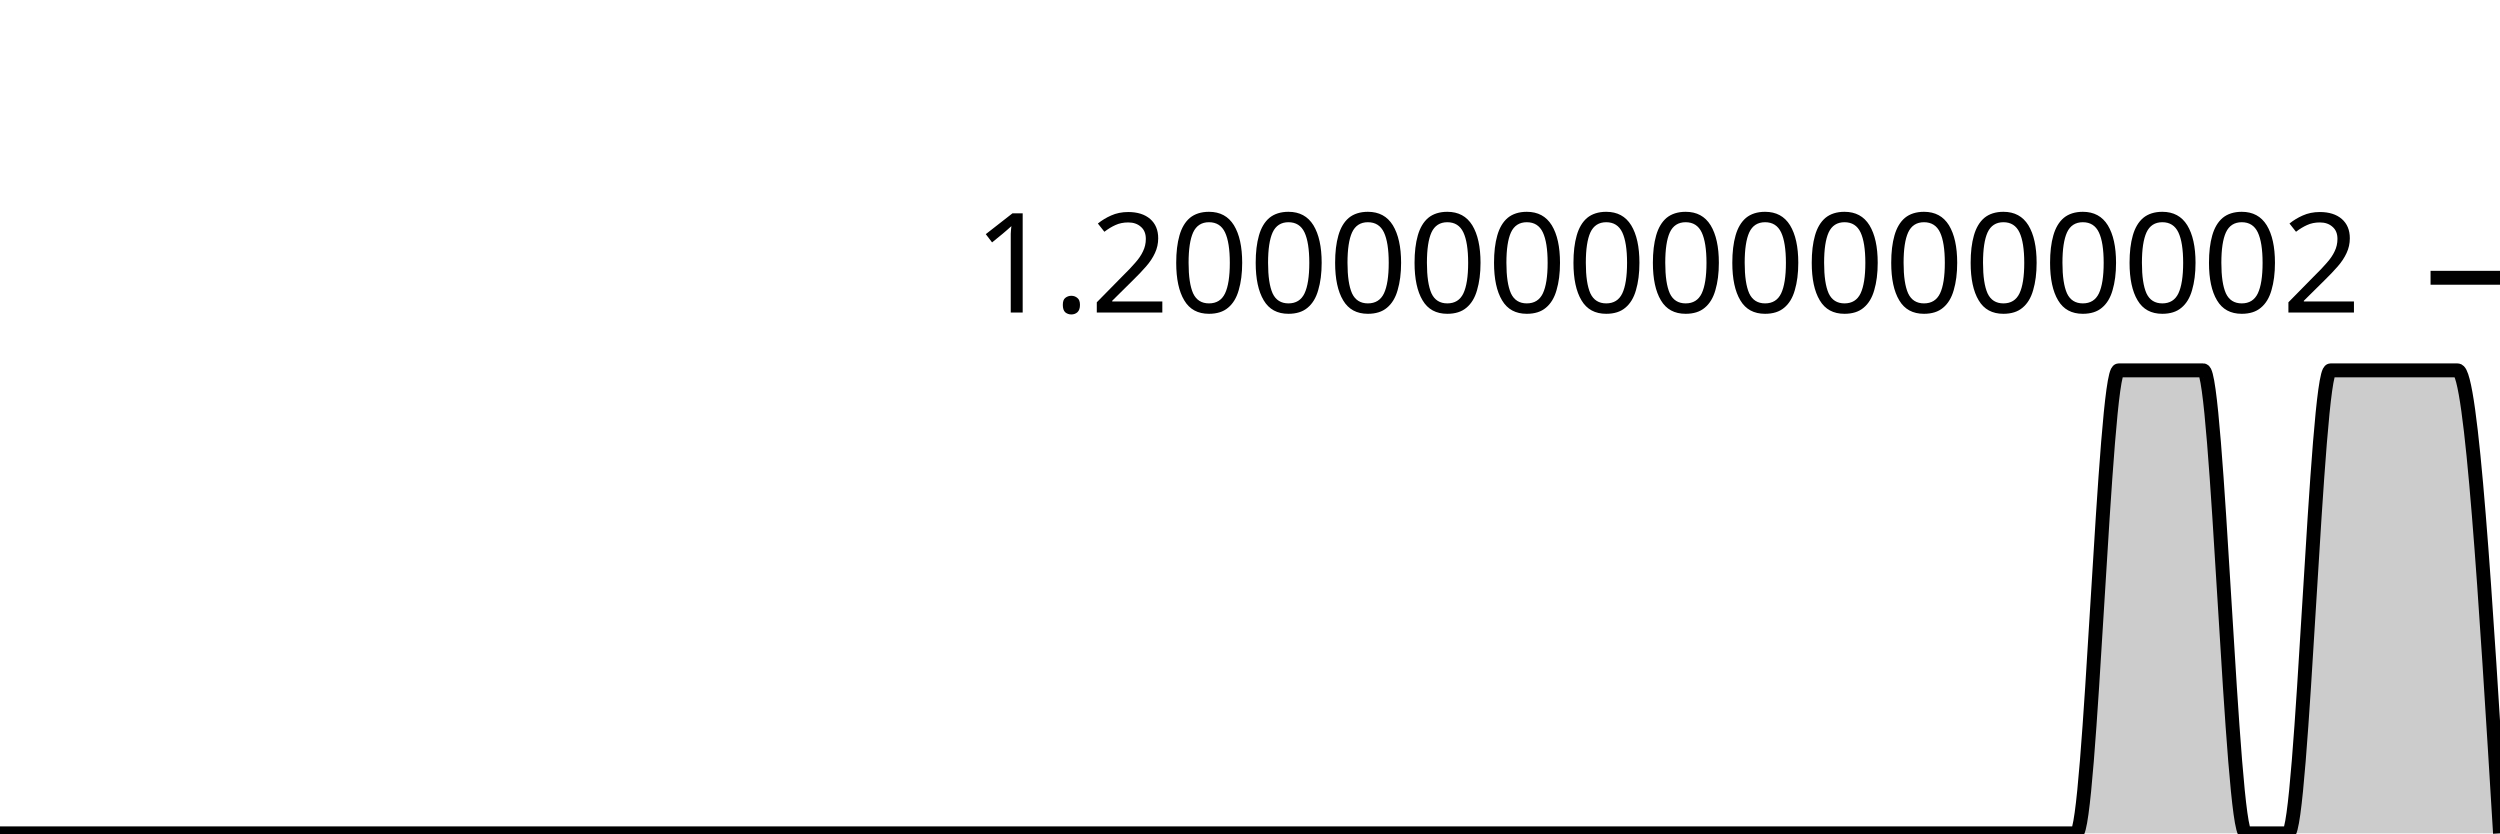
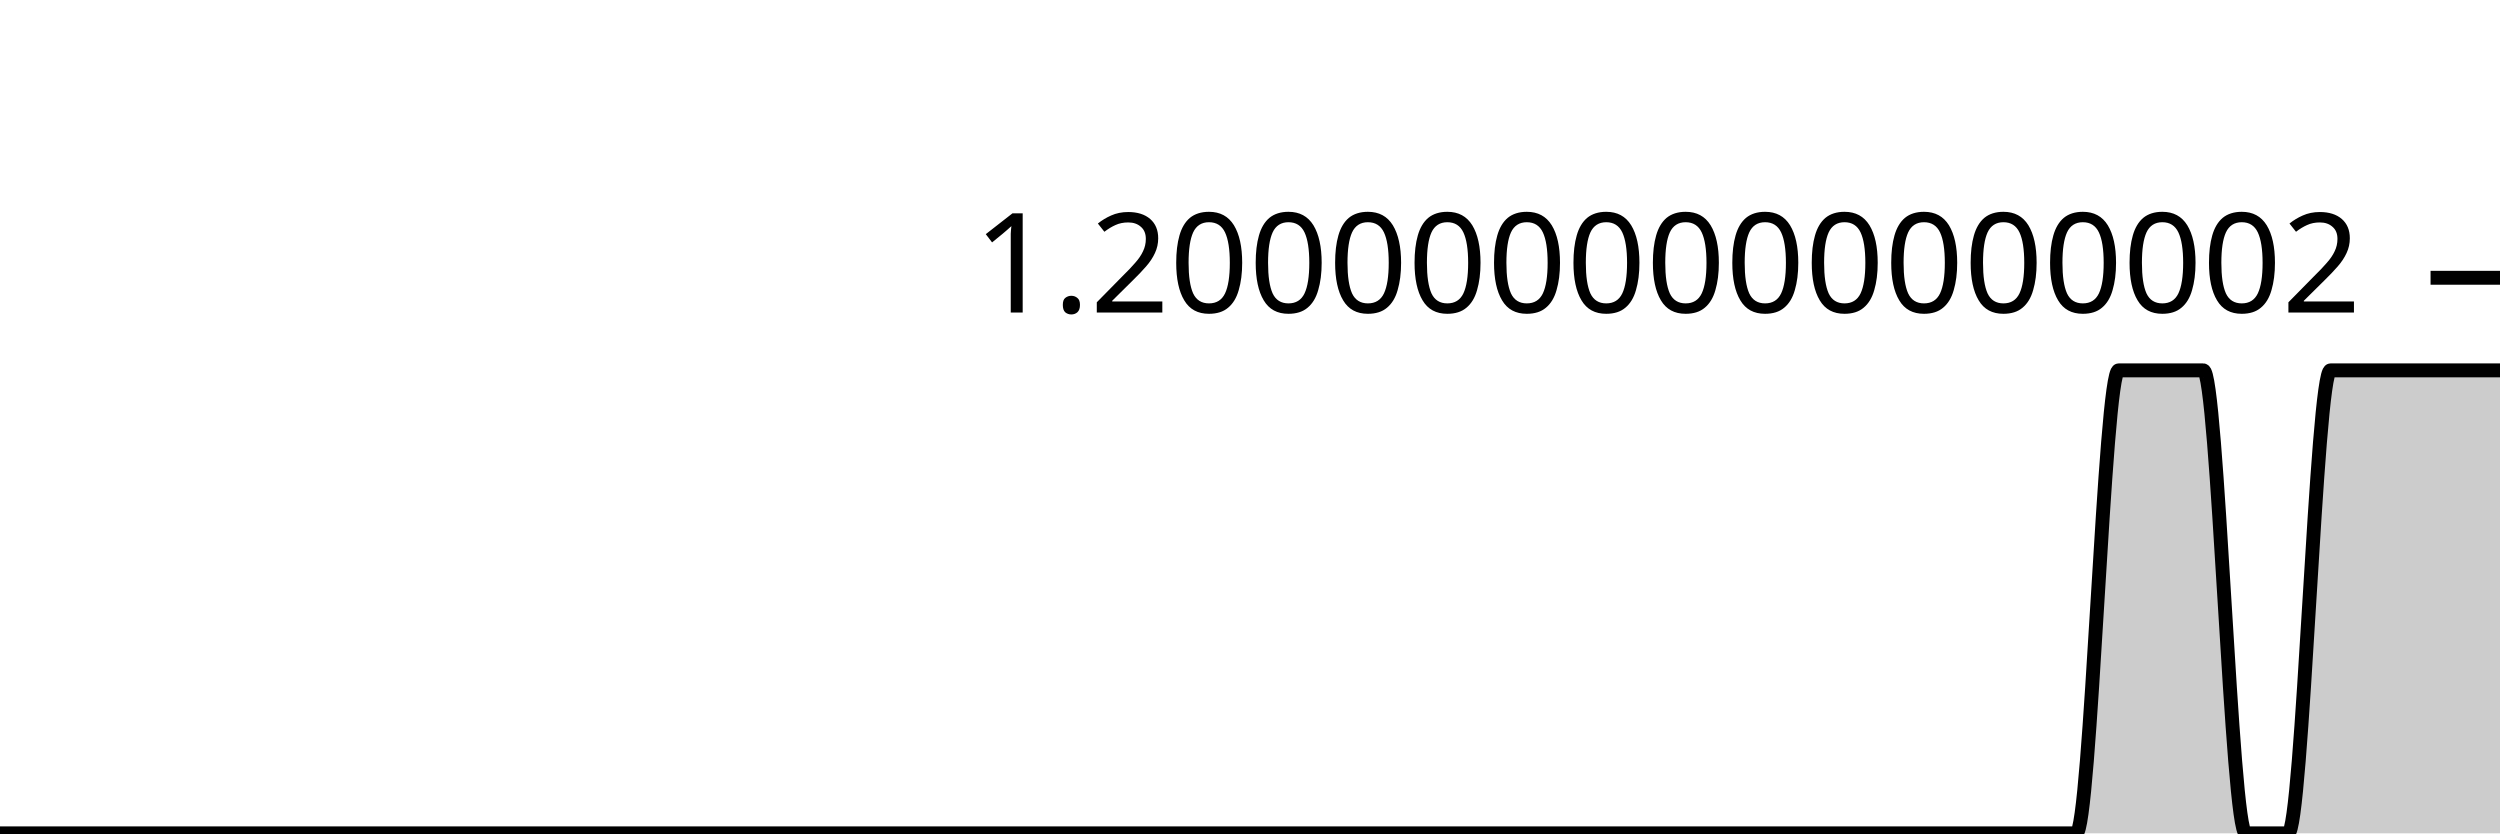
<svg xmlns="http://www.w3.org/2000/svg" viewBox="0 0 180 60">
  <g transform="translate(0,20)">
-     <path class="area" fill="rgba(0, 0, 0, 0.2)" d="M0,40C1.017,40,2.034,40,3.051,40C4.068,40,5.085,40,6.102,40C7.119,40,8.136,40,9.153,40C10.169,40,11.186,40,12.203,40C13.22,40,14.237,40,15.254,40C16.271,40,17.288,40,18.305,40C19.322,40,20.339,40,21.356,40C22.373,40,23.39,40,24.407,40C25.424,40,26.441,40,27.458,40C28.475,40,29.492,40,30.508,40C31.525,40,32.542,40,33.559,40C34.576,40,35.593,40,36.61,40C37.627,40,38.644,40,39.661,40C40.678,40,41.695,40,42.712,40C43.729,40,44.746,40,45.763,40C46.78,40,47.797,40,48.814,40C49.831,40,50.847,40,51.864,40C52.881,40,53.898,40,54.915,40C55.932,40,56.949,40,57.966,40C58.983,40,60,40,61.017,40C62.034,40,63.051,40,64.068,40C65.085,40,66.102,40,67.119,40C68.136,40,69.153,40,70.169,40C71.186,40,72.203,40,73.22,40C74.237,40,75.254,40,76.271,40C77.288,40,78.305,40,79.322,40C80.339,40,81.356,40,82.373,40C83.39,40,84.407,40,85.424,40C86.441,40,87.458,40,88.475,40C89.492,40,90.508,40,91.525,40C92.542,40,93.559,40,94.576,40C95.593,40,96.61,40,97.627,40C98.644,40,99.661,40,100.678,40C101.695,40,102.712,40,103.729,40C104.746,40,105.763,40,106.78,40C107.797,40,108.814,40,109.831,40C110.847,40,111.864,40,112.881,40C113.898,40,114.915,40,115.932,40C116.949,40,117.966,40,118.983,40C120,40,121.017,40,122.034,40C123.051,40,124.068,40,125.085,40C126.102,40,127.119,40,128.136,40C129.153,40,130.169,40,131.186,40C132.203,40,133.22,40,134.237,40C135.254,40,136.271,40,137.288,40C138.305,40,139.322,40,140.339,40C141.356,40,142.373,40,143.39,40C144.407,40,145.424,40,146.441,40C147.458,40,148.475,40,149.492,40C150.508,40,151.525,6.667,152.542,6.667C153.559,6.667,154.576,6.667,155.593,6.667C156.61,6.667,157.627,6.667,158.644,6.667C159.661,6.667,160.678,40,161.695,40C162.712,40,163.729,40,164.746,40C165.763,40,166.78,6.667,167.797,6.667C168.814,6.667,169.831,6.667,170.847,6.667C171.864,6.667,172.881,6.667,173.898,6.667C174.915,6.667,175.932,6.667,176.949,6.667C177.966,6.667,178.983,23.333,180,40L180,40C178.983,40,177.966,40,176.949,40C175.932,40,174.915,40,173.898,40C172.881,40,171.864,40,170.847,40C169.831,40,168.814,40,167.797,40C166.78,40,165.763,40,164.746,40C163.729,40,162.712,40,161.695,40C160.678,40,159.661,40,158.644,40C157.627,40,156.61,40,155.593,40C154.576,40,153.559,40,152.542,40C151.525,40,150.508,40,149.492,40C148.475,40,147.458,40,146.441,40C145.424,40,144.407,40,143.39,40C142.373,40,141.356,40,140.339,40C139.322,40,138.305,40,137.288,40C136.271,40,135.254,40,134.237,40C133.22,40,132.203,40,131.186,40C130.169,40,129.153,40,128.136,40C127.119,40,126.102,40,125.085,40C124.068,40,123.051,40,122.034,40C121.017,40,120,40,118.983,40C117.966,40,116.949,40,115.932,40C114.915,40,113.898,40,112.881,40C111.864,40,110.847,40,109.831,40C108.814,40,107.797,40,106.78,40C105.763,40,104.746,40,103.729,40C102.712,40,101.695,40,100.678,40C99.661,40,98.644,40,97.627,40C96.61,40,95.593,40,94.576,40C93.559,40,92.542,40,91.525,40C90.508,40,89.492,40,88.475,40C87.458,40,86.441,40,85.424,40C84.407,40,83.39,40,82.373,40C81.356,40,80.339,40,79.322,40C78.305,40,77.288,40,76.271,40C75.254,40,74.237,40,73.22,40C72.203,40,71.186,40,70.169,40C69.153,40,68.136,40,67.119,40C66.102,40,65.085,40,64.068,40C63.051,40,62.034,40,61.017,40C60,40,58.983,40,57.966,40C56.949,40,55.932,40,54.915,40C53.898,40,52.881,40,51.864,40C50.847,40,49.831,40,48.814,40C47.797,40,46.78,40,45.763,40C44.746,40,43.729,40,42.712,40C41.695,40,40.678,40,39.661,40C38.644,40,37.627,40,36.61,40C35.593,40,34.576,40,33.559,40C32.542,40,31.525,40,30.508,40C29.492,40,28.475,40,27.458,40C26.441,40,25.424,40,24.407,40C23.39,40,22.373,40,21.356,40C20.339,40,19.322,40,18.305,40C17.288,40,16.271,40,15.254,40C14.237,40,13.22,40,12.203,40C11.186,40,10.169,40,9.153,40C8.136,40,7.119,40,6.102,40C5.085,40,4.068,40,3.051,40C2.034,40,1.017,40,0,40Z" />
-     <path class="line" stroke="black" fill="none" d="M0,40C1.017,40,2.034,40,3.051,40C4.068,40,5.085,40,6.102,40C7.119,40,8.136,40,9.153,40C10.169,40,11.186,40,12.203,40C13.22,40,14.237,40,15.254,40C16.271,40,17.288,40,18.305,40C19.322,40,20.339,40,21.356,40C22.373,40,23.39,40,24.407,40C25.424,40,26.441,40,27.458,40C28.475,40,29.492,40,30.508,40C31.525,40,32.542,40,33.559,40C34.576,40,35.593,40,36.61,40C37.627,40,38.644,40,39.661,40C40.678,40,41.695,40,42.712,40C43.729,40,44.746,40,45.763,40C46.78,40,47.797,40,48.814,40C49.831,40,50.847,40,51.864,40C52.881,40,53.898,40,54.915,40C55.932,40,56.949,40,57.966,40C58.983,40,60,40,61.017,40C62.034,40,63.051,40,64.068,40C65.085,40,66.102,40,67.119,40C68.136,40,69.153,40,70.169,40C71.186,40,72.203,40,73.22,40C74.237,40,75.254,40,76.271,40C77.288,40,78.305,40,79.322,40C80.339,40,81.356,40,82.373,40C83.39,40,84.407,40,85.424,40C86.441,40,87.458,40,88.475,40C89.492,40,90.508,40,91.525,40C92.542,40,93.559,40,94.576,40C95.593,40,96.61,40,97.627,40C98.644,40,99.661,40,100.678,40C101.695,40,102.712,40,103.729,40C104.746,40,105.763,40,106.78,40C107.797,40,108.814,40,109.831,40C110.847,40,111.864,40,112.881,40C113.898,40,114.915,40,115.932,40C116.949,40,117.966,40,118.983,40C120,40,121.017,40,122.034,40C123.051,40,124.068,40,125.085,40C126.102,40,127.119,40,128.136,40C129.153,40,130.169,40,131.186,40C132.203,40,133.22,40,134.237,40C135.254,40,136.271,40,137.288,40C138.305,40,139.322,40,140.339,40C141.356,40,142.373,40,143.39,40C144.407,40,145.424,40,146.441,40C147.458,40,148.475,40,149.492,40C150.508,40,151.525,6.667,152.542,6.667C153.559,6.667,154.576,6.667,155.593,6.667C156.61,6.667,157.627,6.667,158.644,6.667C159.661,6.667,160.678,40,161.695,40C162.712,40,163.729,40,164.746,40C165.763,40,166.78,6.667,167.797,6.667C168.814,6.667,169.831,6.667,170.847,6.667C171.864,6.667,172.881,6.667,173.898,6.667C174.915,6.667,175.932,6.667,176.949,6.667C177.966,6.667,178.983,23.333,180,40" />
+     <path class="area" fill="rgba(0, 0, 0, 0.2)" d="M0,40C1.017,40,2.034,40,3.051,40C4.068,40,5.085,40,6.102,40C7.119,40,8.136,40,9.153,40C10.169,40,11.186,40,12.203,40C13.22,40,14.237,40,15.254,40C16.271,40,17.288,40,18.305,40C19.322,40,20.339,40,21.356,40C22.373,40,23.39,40,24.407,40C25.424,40,26.441,40,27.458,40C28.475,40,29.492,40,30.508,40C31.525,40,32.542,40,33.559,40C34.576,40,35.593,40,36.61,40C37.627,40,38.644,40,39.661,40C40.678,40,41.695,40,42.712,40C43.729,40,44.746,40,45.763,40C46.78,40,47.797,40,48.814,40C49.831,40,50.847,40,51.864,40C52.881,40,53.898,40,54.915,40C55.932,40,56.949,40,57.966,40C58.983,40,60,40,61.017,40C62.034,40,63.051,40,64.068,40C65.085,40,66.102,40,67.119,40C68.136,40,69.153,40,70.169,40C71.186,40,72.203,40,73.22,40C74.237,40,75.254,40,76.271,40C77.288,40,78.305,40,79.322,40C80.339,40,81.356,40,82.373,40C83.39,40,84.407,40,85.424,40C86.441,40,87.458,40,88.475,40C89.492,40,90.508,40,91.525,40C92.542,40,93.559,40,94.576,40C95.593,40,96.61,40,97.627,40C98.644,40,99.661,40,100.678,40C101.695,40,102.712,40,103.729,40C104.746,40,105.763,40,106.78,40C107.797,40,108.814,40,109.831,40C110.847,40,111.864,40,112.881,40C113.898,40,114.915,40,115.932,40C116.949,40,117.966,40,118.983,40C120,40,121.017,40,122.034,40C123.051,40,124.068,40,125.085,40C126.102,40,127.119,40,128.136,40C129.153,40,130.169,40,131.186,40C132.203,40,133.22,40,134.237,40C135.254,40,136.271,40,137.288,40C138.305,40,139.322,40,140.339,40C141.356,40,142.373,40,143.39,40C144.407,40,145.424,40,146.441,40C147.458,40,148.475,40,149.492,40C150.508,40,151.525,6.667,152.542,6.667C153.559,6.667,154.576,6.667,155.593,6.667C156.61,6.667,157.627,6.667,158.644,6.667C159.661,6.667,160.678,40,161.695,40C162.712,40,163.729,40,164.746,40C165.763,40,166.78,6.667,167.797,6.667C168.814,6.667,169.831,6.667,170.847,6.667C171.864,6.667,172.881,6.667,173.898,6.667C174.915,6.667,175.932,6.667,176.949,6.667C177.966,6.667,178.983,6.667,180,6.667L180,40C178.983,40,177.966,40,176.949,40C175.932,40,174.915,40,173.898,40C172.881,40,171.864,40,170.847,40C169.831,40,168.814,40,167.797,40C166.78,40,165.763,40,164.746,40C163.729,40,162.712,40,161.695,40C160.678,40,159.661,40,158.644,40C157.627,40,156.61,40,155.593,40C154.576,40,153.559,40,152.542,40C151.525,40,150.508,40,149.492,40C148.475,40,147.458,40,146.441,40C145.424,40,144.407,40,143.39,40C142.373,40,141.356,40,140.339,40C139.322,40,138.305,40,137.288,40C136.271,40,135.254,40,134.237,40C133.22,40,132.203,40,131.186,40C130.169,40,129.153,40,128.136,40C127.119,40,126.102,40,125.085,40C124.068,40,123.051,40,122.034,40C121.017,40,120,40,118.983,40C117.966,40,116.949,40,115.932,40C114.915,40,113.898,40,112.881,40C111.864,40,110.847,40,109.831,40C108.814,40,107.797,40,106.78,40C105.763,40,104.746,40,103.729,40C102.712,40,101.695,40,100.678,40C99.661,40,98.644,40,97.627,40C96.61,40,95.593,40,94.576,40C93.559,40,92.542,40,91.525,40C90.508,40,89.492,40,88.475,40C87.458,40,86.441,40,85.424,40C84.407,40,83.39,40,82.373,40C81.356,40,80.339,40,79.322,40C78.305,40,77.288,40,76.271,40C75.254,40,74.237,40,73.22,40C72.203,40,71.186,40,70.169,40C69.153,40,68.136,40,67.119,40C66.102,40,65.085,40,64.068,40C63.051,40,62.034,40,61.017,40C60,40,58.983,40,57.966,40C56.949,40,55.932,40,54.915,40C53.898,40,52.881,40,51.864,40C50.847,40,49.831,40,48.814,40C47.797,40,46.78,40,45.763,40C44.746,40,43.729,40,42.712,40C41.695,40,40.678,40,39.661,40C38.644,40,37.627,40,36.61,40C35.593,40,34.576,40,33.559,40C32.542,40,31.525,40,30.508,40C29.492,40,28.475,40,27.458,40C26.441,40,25.424,40,24.407,40C23.39,40,22.373,40,21.356,40C20.339,40,19.322,40,18.305,40C17.288,40,16.271,40,15.254,40C14.237,40,13.22,40,12.203,40C11.186,40,10.169,40,9.153,40C8.136,40,7.119,40,6.102,40C5.085,40,4.068,40,3.051,40C2.034,40,1.017,40,0,40Z" />
+     <path class="line" stroke="black" fill="none" d="M0,40C1.017,40,2.034,40,3.051,40C4.068,40,5.085,40,6.102,40C7.119,40,8.136,40,9.153,40C10.169,40,11.186,40,12.203,40C13.22,40,14.237,40,15.254,40C16.271,40,17.288,40,18.305,40C19.322,40,20.339,40,21.356,40C22.373,40,23.39,40,24.407,40C25.424,40,26.441,40,27.458,40C28.475,40,29.492,40,30.508,40C31.525,40,32.542,40,33.559,40C34.576,40,35.593,40,36.61,40C37.627,40,38.644,40,39.661,40C40.678,40,41.695,40,42.712,40C43.729,40,44.746,40,45.763,40C46.78,40,47.797,40,48.814,40C49.831,40,50.847,40,51.864,40C52.881,40,53.898,40,54.915,40C55.932,40,56.949,40,57.966,40C58.983,40,60,40,61.017,40C62.034,40,63.051,40,64.068,40C65.085,40,66.102,40,67.119,40C68.136,40,69.153,40,70.169,40C71.186,40,72.203,40,73.22,40C74.237,40,75.254,40,76.271,40C77.288,40,78.305,40,79.322,40C80.339,40,81.356,40,82.373,40C83.39,40,84.407,40,85.424,40C86.441,40,87.458,40,88.475,40C89.492,40,90.508,40,91.525,40C92.542,40,93.559,40,94.576,40C95.593,40,96.61,40,97.627,40C98.644,40,99.661,40,100.678,40C101.695,40,102.712,40,103.729,40C104.746,40,105.763,40,106.78,40C107.797,40,108.814,40,109.831,40C110.847,40,111.864,40,112.881,40C113.898,40,114.915,40,115.932,40C116.949,40,117.966,40,118.983,40C120,40,121.017,40,122.034,40C123.051,40,124.068,40,125.085,40C126.102,40,127.119,40,128.136,40C129.153,40,130.169,40,131.186,40C132.203,40,133.22,40,134.237,40C135.254,40,136.271,40,137.288,40C138.305,40,139.322,40,140.339,40C141.356,40,142.373,40,143.39,40C144.407,40,145.424,40,146.441,40C147.458,40,148.475,40,149.492,40C150.508,40,151.525,6.667,152.542,6.667C153.559,6.667,154.576,6.667,155.593,6.667C156.61,6.667,157.627,6.667,158.644,6.667C159.661,6.667,160.678,40,161.695,40C162.712,40,163.729,40,164.746,40C165.763,40,166.78,6.667,167.797,6.667C168.814,6.667,169.831,6.667,170.847,6.667C171.864,6.667,172.881,6.667,173.898,6.667C174.915,6.667,175.932,6.667,176.949,6.667C177.966,6.667,178.983,6.667,180,6.667" />
    <path class="axis-ceiling" stroke-width="1" stroke="black" fill="none" d="M175,0L180,0" />
    <text class="axis-ceiling-label" font-family="sans-serif" text-anchor="end" font-size="10px" x="170" y="2.5">1.2000000000000002</text>
  </g>
</svg>
